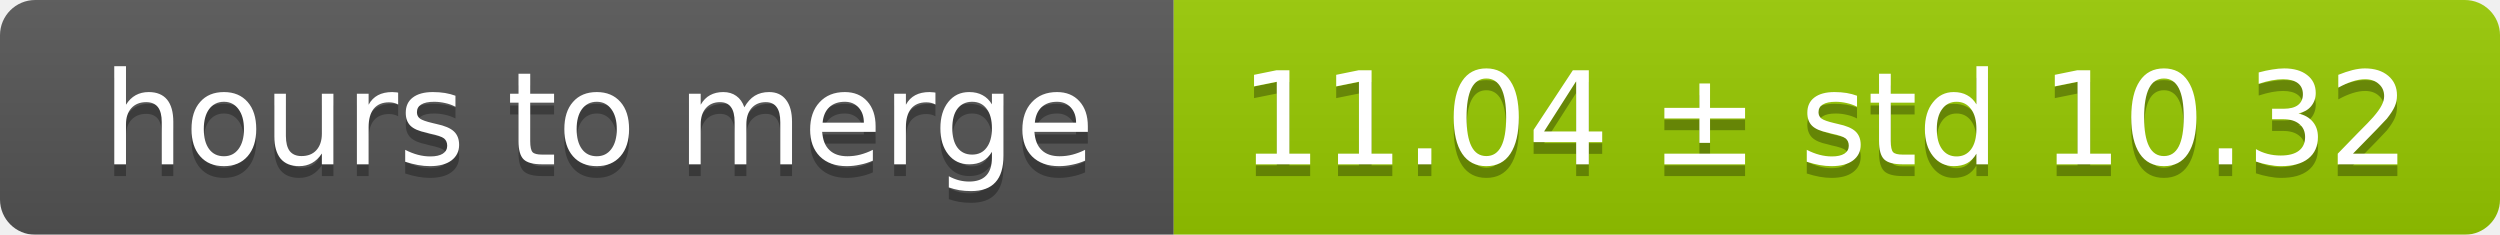
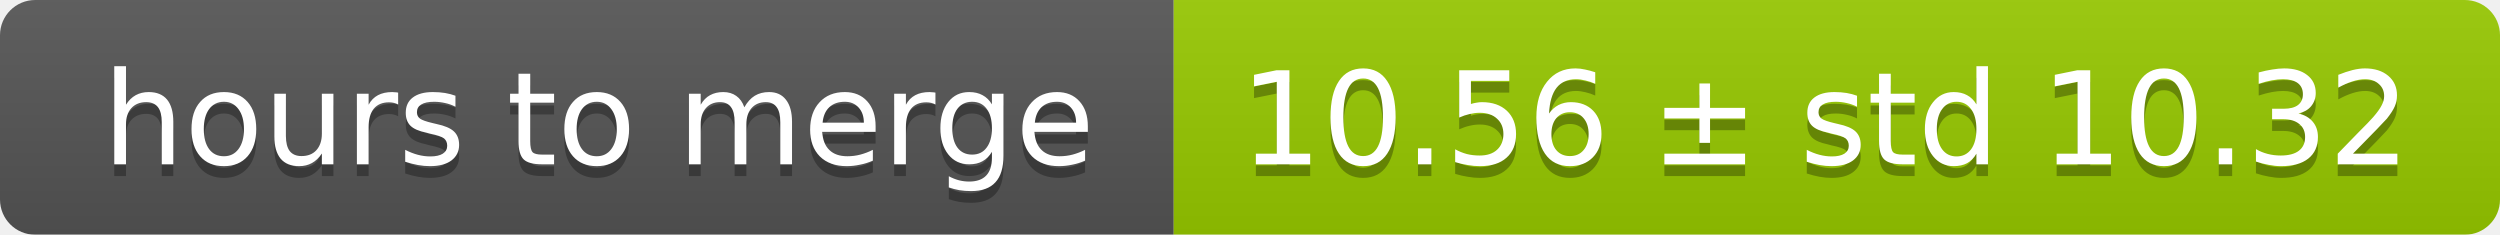
<svg xmlns="http://www.w3.org/2000/svg" width="213" height="20">
  <linearGradient id="smooth" x2="0" y2="100%">
    <stop offset="0" stop-color="#bbb" stop-opacity=".1" />
    <stop offset="1" stop-opacity=".1" />
  </linearGradient>
  <mask id="round">
    <rect width="213" height="20" rx="3" fill="#fff" />
  </mask>
  <g mask="url(#round)">
    <rect width="100" height="20" fill="#555" />
    <rect x="100" width="113" height="20" fill="#97ca00" />
    <rect width="213" height="20" fill="url(#smooth)" />
  </g>
  <g fill="#fff" text-anchor="middle" font-family="DejaVu Sans,Verdana,Geneva,sans-serif" font-size="11">
    <text x="51" y="15" fill="#010101" fill-opacity=".3">hours to merge</text>
    <text x="51" y="14">hours to merge</text>
-     <text x="155.5" y="15" fill="#010101" fill-opacity=".3">11.04 ± std 10.32</text>
-     <text x="155.5" y="14">11.04 ± std 10.32</text>
+     <text x="155.5" y="15" fill="#010101" fill-opacity=".3">10.56 ± std 10.32</text>
+     <text x="155.5" y="14">10.56 ± std 10.32</text>
  </g>
</svg>
